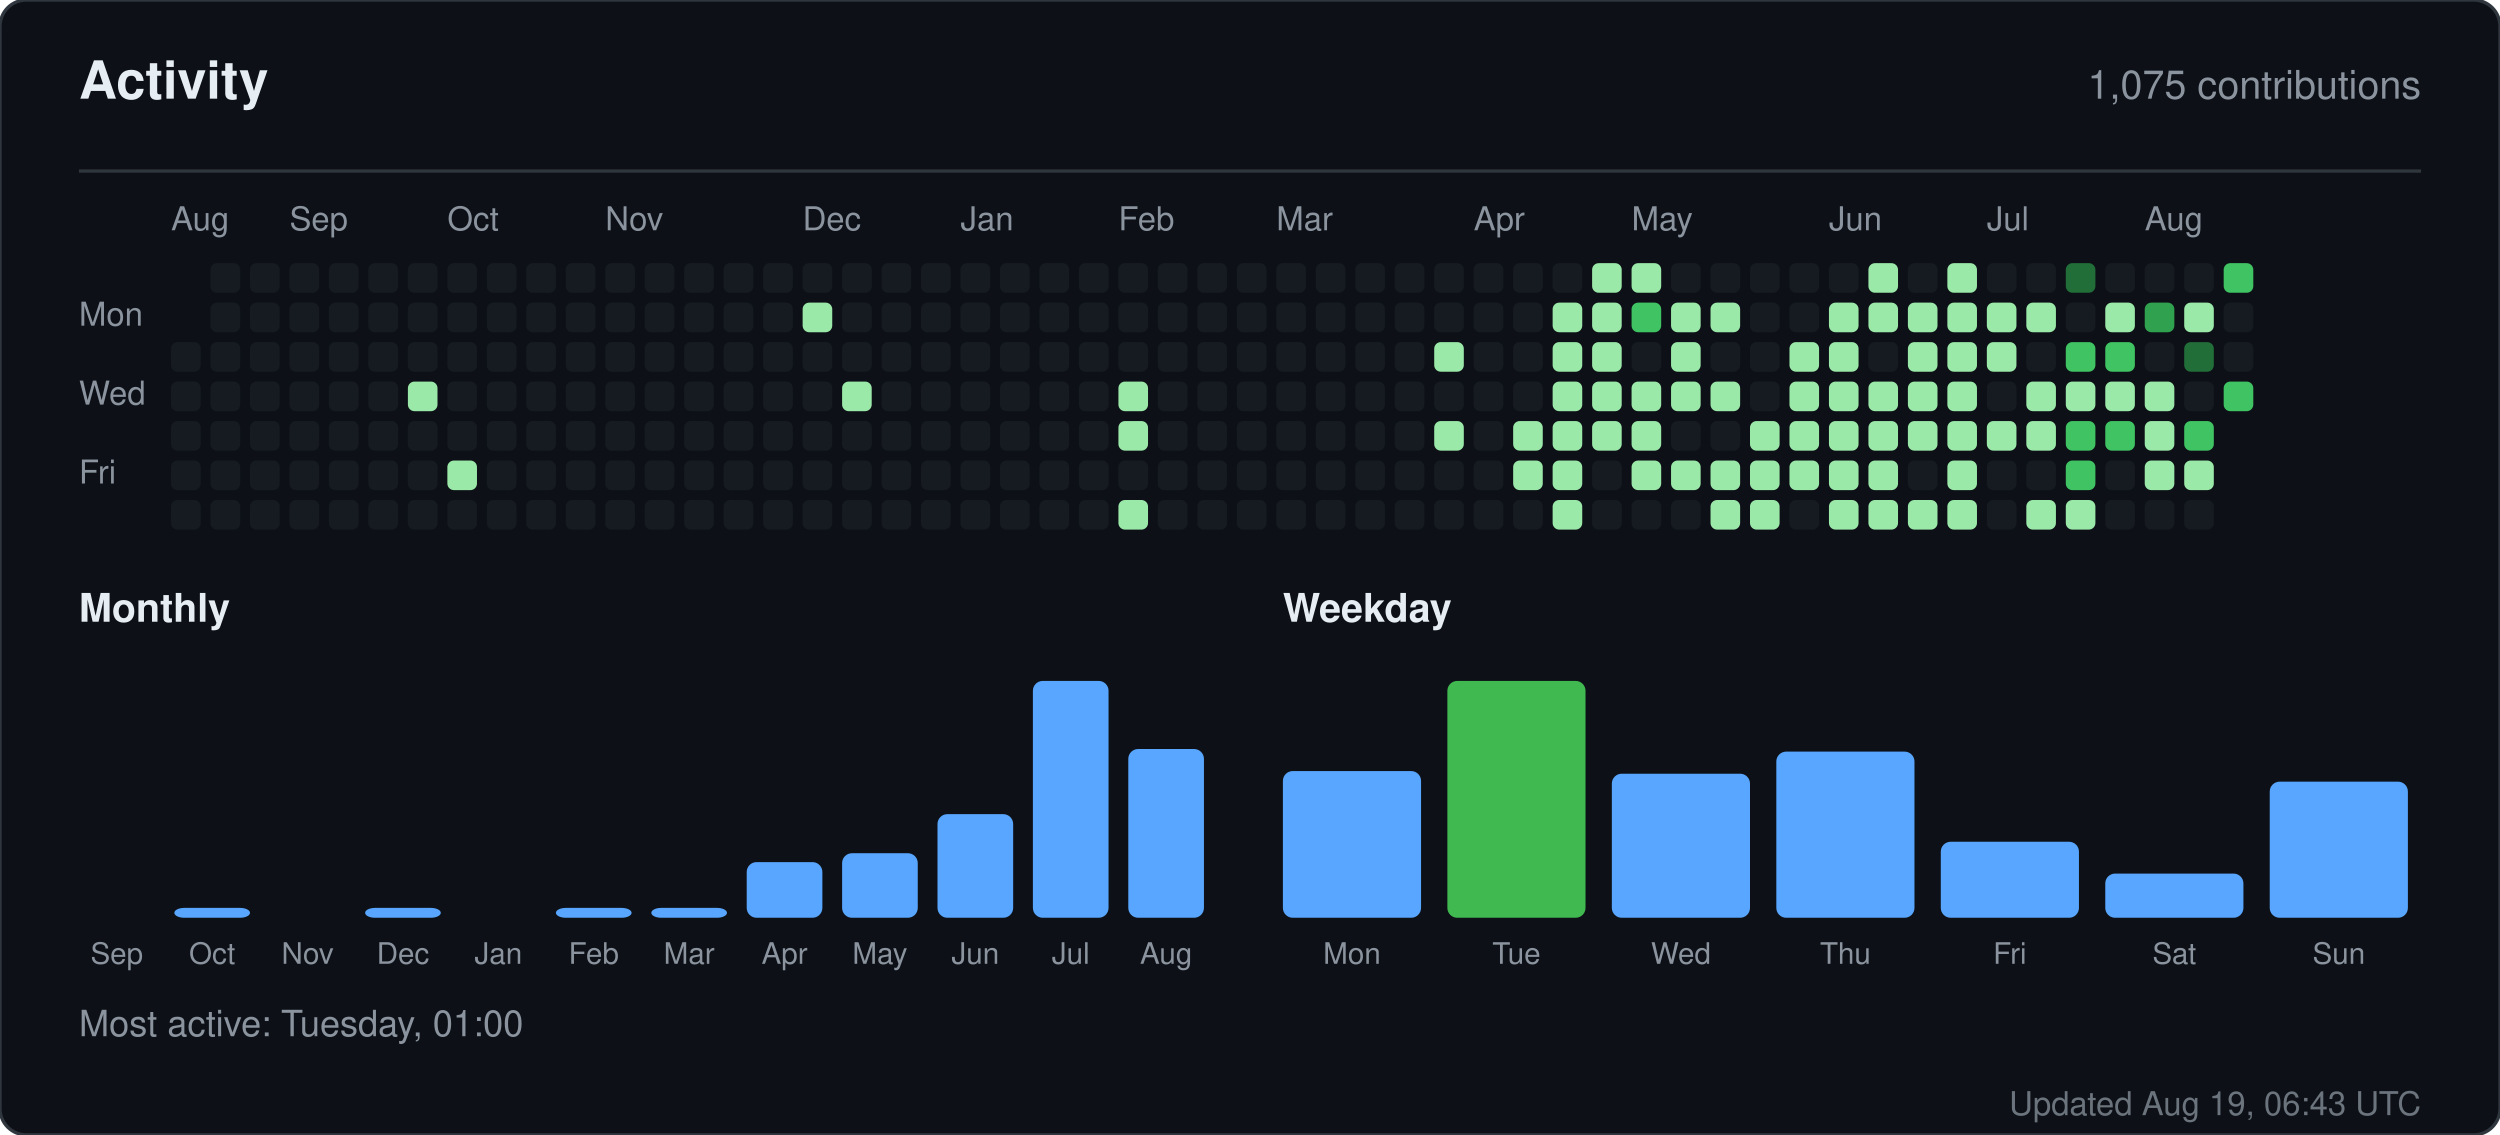
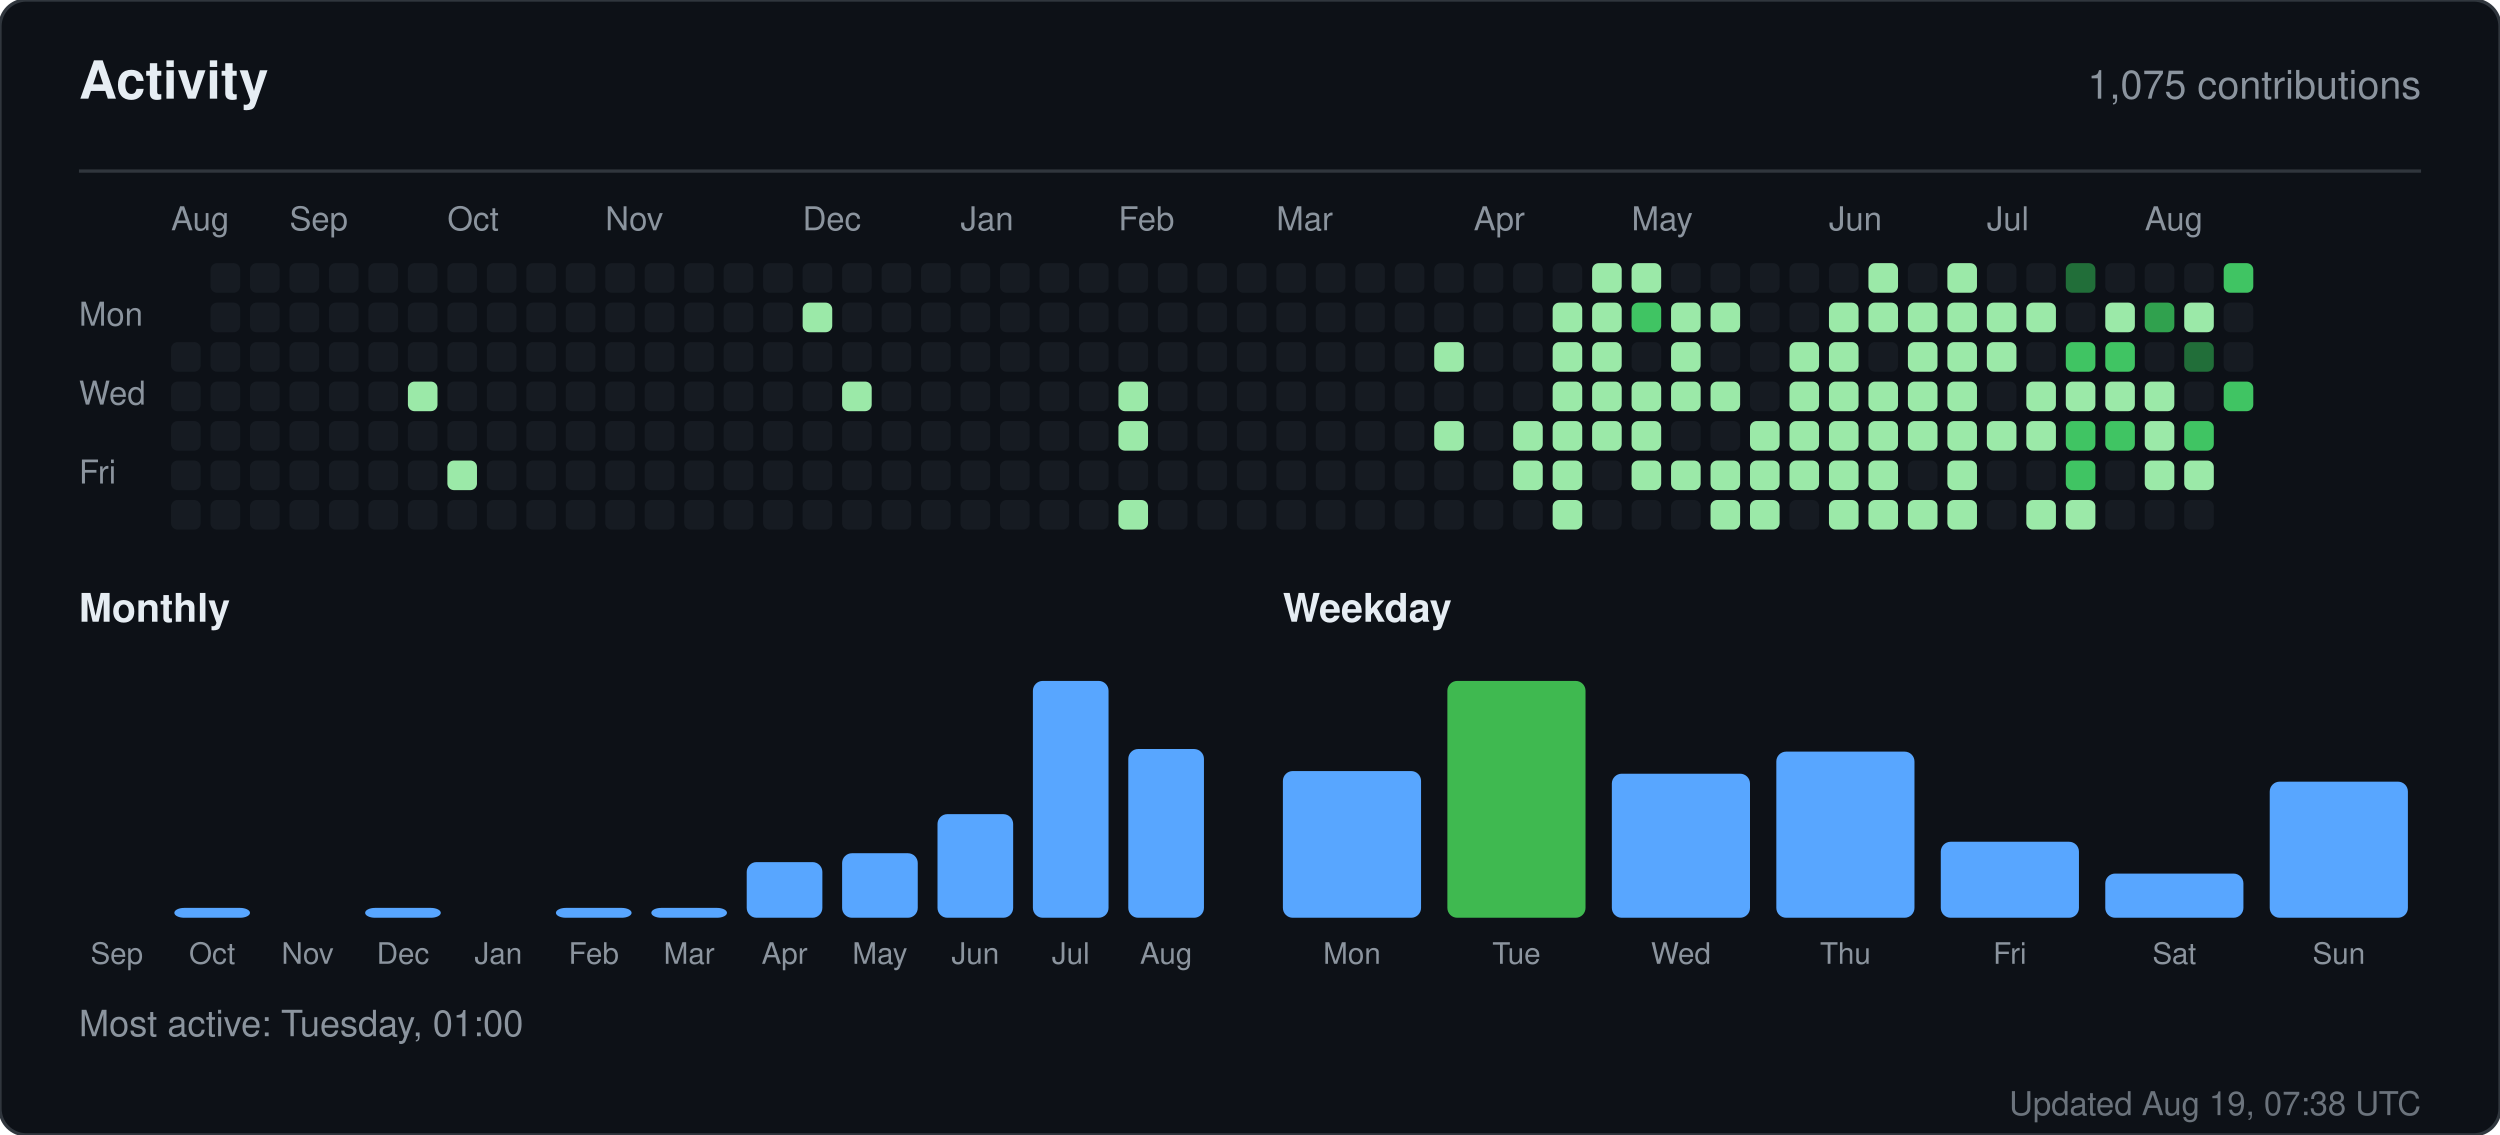
<svg xmlns="http://www.w3.org/2000/svg" width="760" height="345" viewBox="0 0 760 345" role="img" aria-label="Activity for sandiirawan12">
  <rect width="760" height="345" rx="8" fill="#0d1117" stroke="#30363d" />
  <g font-family="-apple-system, BlinkMacSystemFont, Segoe UI, Helvetica, Arial, sans-serif">
    <text x="24" y="30" fill="#e6edf3" font-size="16" font-weight="700">Activity</text>
    <text x="736" y="30" fill="#8b949e" font-size="12" text-anchor="end">1,075 contributions</text>
    <line x1="24" y1="52" x2="736" y2="52" stroke="#30363d" />
    <text x="52" y="70" fill="#8b949e" font-size="10">Aug</text>
    <text x="88" y="70" fill="#8b949e" font-size="10">Sep</text>
    <text x="136" y="70" fill="#8b949e" font-size="10">Oct</text>
    <text x="184" y="70" fill="#8b949e" font-size="10">Nov</text>
    <text x="244" y="70" fill="#8b949e" font-size="10">Dec</text>
    <text x="292" y="70" fill="#8b949e" font-size="10">Jan</text>
    <text x="340" y="70" fill="#8b949e" font-size="10">Feb</text>
    <text x="388" y="70" fill="#8b949e" font-size="10">Mar</text>
    <text x="448" y="70" fill="#8b949e" font-size="10">Apr</text>
    <text x="496" y="70" fill="#8b949e" font-size="10">May</text>
    <text x="556" y="70" fill="#8b949e" font-size="10">Jun</text>
    <text x="604" y="70" fill="#8b949e" font-size="10">Jul</text>
    <text x="652" y="70" fill="#8b949e" font-size="10">Aug</text>
    <text x="24" y="99" fill="#8b949e" font-size="10">Mon</text>
    <text x="24" y="123" fill="#8b949e" font-size="10">Wed</text>
    <text x="24" y="147" fill="#8b949e" font-size="10">Fri</text>
    <rect x="52" y="104" width="9" height="9" rx="2" fill="#161b22" />
    <rect x="52" y="116" width="9" height="9" rx="2" fill="#161b22" />
    <rect x="52" y="128" width="9" height="9" rx="2" fill="#161b22" />
    <rect x="52" y="140" width="9" height="9" rx="2" fill="#161b22" />
    <rect x="52" y="152" width="9" height="9" rx="2" fill="#161b22" />
    <rect x="64" y="80" width="9" height="9" rx="2" fill="#161b22" />
    <rect x="64" y="92" width="9" height="9" rx="2" fill="#161b22" />
    <rect x="64" y="104" width="9" height="9" rx="2" fill="#161b22" />
    <rect x="64" y="116" width="9" height="9" rx="2" fill="#161b22" />
    <rect x="64" y="128" width="9" height="9" rx="2" fill="#161b22" />
    <rect x="64" y="140" width="9" height="9" rx="2" fill="#161b22" />
    <rect x="64" y="152" width="9" height="9" rx="2" fill="#161b22" />
    <rect x="76" y="80" width="9" height="9" rx="2" fill="#161b22" />
    <rect x="76" y="92" width="9" height="9" rx="2" fill="#161b22" />
    <rect x="76" y="104" width="9" height="9" rx="2" fill="#161b22" />
    <rect x="76" y="116" width="9" height="9" rx="2" fill="#161b22" />
    <rect x="76" y="128" width="9" height="9" rx="2" fill="#161b22" />
    <rect x="76" y="140" width="9" height="9" rx="2" fill="#161b22" />
    <rect x="76" y="152" width="9" height="9" rx="2" fill="#161b22" />
    <rect x="88" y="80" width="9" height="9" rx="2" fill="#161b22" />
    <rect x="88" y="92" width="9" height="9" rx="2" fill="#161b22" />
    <rect x="88" y="104" width="9" height="9" rx="2" fill="#161b22" />
    <rect x="88" y="116" width="9" height="9" rx="2" fill="#161b22" />
    <rect x="88" y="128" width="9" height="9" rx="2" fill="#161b22" />
    <rect x="88" y="140" width="9" height="9" rx="2" fill="#161b22" />
    <rect x="88" y="152" width="9" height="9" rx="2" fill="#161b22" />
    <rect x="100" y="80" width="9" height="9" rx="2" fill="#161b22" />
    <rect x="100" y="92" width="9" height="9" rx="2" fill="#161b22" />
    <rect x="100" y="104" width="9" height="9" rx="2" fill="#161b22" />
    <rect x="100" y="116" width="9" height="9" rx="2" fill="#161b22" />
    <rect x="100" y="128" width="9" height="9" rx="2" fill="#161b22" />
    <rect x="100" y="140" width="9" height="9" rx="2" fill="#161b22" />
    <rect x="100" y="152" width="9" height="9" rx="2" fill="#161b22" />
    <rect x="112" y="80" width="9" height="9" rx="2" fill="#161b22" />
    <rect x="112" y="92" width="9" height="9" rx="2" fill="#161b22" />
    <rect x="112" y="104" width="9" height="9" rx="2" fill="#161b22" />
    <rect x="112" y="116" width="9" height="9" rx="2" fill="#161b22" />
    <rect x="112" y="128" width="9" height="9" rx="2" fill="#161b22" />
    <rect x="112" y="140" width="9" height="9" rx="2" fill="#161b22" />
    <rect x="112" y="152" width="9" height="9" rx="2" fill="#161b22" />
    <rect x="124" y="80" width="9" height="9" rx="2" fill="#161b22" />
    <rect x="124" y="92" width="9" height="9" rx="2" fill="#161b22" />
    <rect x="124" y="104" width="9" height="9" rx="2" fill="#161b22" />
    <rect x="124" y="116" width="9" height="9" rx="2" fill="#9be9a8" />
    <rect x="124" y="128" width="9" height="9" rx="2" fill="#161b22" />
    <rect x="124" y="140" width="9" height="9" rx="2" fill="#161b22" />
    <rect x="124" y="152" width="9" height="9" rx="2" fill="#161b22" />
    <rect x="136" y="80" width="9" height="9" rx="2" fill="#161b22" />
    <rect x="136" y="92" width="9" height="9" rx="2" fill="#161b22" />
    <rect x="136" y="104" width="9" height="9" rx="2" fill="#161b22" />
    <rect x="136" y="116" width="9" height="9" rx="2" fill="#161b22" />
    <rect x="136" y="128" width="9" height="9" rx="2" fill="#161b22" />
    <rect x="136" y="140" width="9" height="9" rx="2" fill="#9be9a8" />
    <rect x="136" y="152" width="9" height="9" rx="2" fill="#161b22" />
    <rect x="148" y="80" width="9" height="9" rx="2" fill="#161b22" />
    <rect x="148" y="92" width="9" height="9" rx="2" fill="#161b22" />
    <rect x="148" y="104" width="9" height="9" rx="2" fill="#161b22" />
    <rect x="148" y="116" width="9" height="9" rx="2" fill="#161b22" />
    <rect x="148" y="128" width="9" height="9" rx="2" fill="#161b22" />
    <rect x="148" y="140" width="9" height="9" rx="2" fill="#161b22" />
    <rect x="148" y="152" width="9" height="9" rx="2" fill="#161b22" />
    <rect x="160" y="80" width="9" height="9" rx="2" fill="#161b22" />
    <rect x="160" y="92" width="9" height="9" rx="2" fill="#161b22" />
    <rect x="160" y="104" width="9" height="9" rx="2" fill="#161b22" />
    <rect x="160" y="116" width="9" height="9" rx="2" fill="#161b22" />
    <rect x="160" y="128" width="9" height="9" rx="2" fill="#161b22" />
    <rect x="160" y="140" width="9" height="9" rx="2" fill="#161b22" />
    <rect x="160" y="152" width="9" height="9" rx="2" fill="#161b22" />
    <rect x="172" y="80" width="9" height="9" rx="2" fill="#161b22" />
    <rect x="172" y="92" width="9" height="9" rx="2" fill="#161b22" />
    <rect x="172" y="104" width="9" height="9" rx="2" fill="#161b22" />
    <rect x="172" y="116" width="9" height="9" rx="2" fill="#161b22" />
    <rect x="172" y="128" width="9" height="9" rx="2" fill="#161b22" />
    <rect x="172" y="140" width="9" height="9" rx="2" fill="#161b22" />
    <rect x="172" y="152" width="9" height="9" rx="2" fill="#161b22" />
    <rect x="184" y="80" width="9" height="9" rx="2" fill="#161b22" />
    <rect x="184" y="92" width="9" height="9" rx="2" fill="#161b22" />
    <rect x="184" y="104" width="9" height="9" rx="2" fill="#161b22" />
    <rect x="184" y="116" width="9" height="9" rx="2" fill="#161b22" />
    <rect x="184" y="128" width="9" height="9" rx="2" fill="#161b22" />
    <rect x="184" y="140" width="9" height="9" rx="2" fill="#161b22" />
    <rect x="184" y="152" width="9" height="9" rx="2" fill="#161b22" />
    <rect x="196" y="80" width="9" height="9" rx="2" fill="#161b22" />
    <rect x="196" y="92" width="9" height="9" rx="2" fill="#161b22" />
    <rect x="196" y="104" width="9" height="9" rx="2" fill="#161b22" />
    <rect x="196" y="116" width="9" height="9" rx="2" fill="#161b22" />
    <rect x="196" y="128" width="9" height="9" rx="2" fill="#161b22" />
    <rect x="196" y="140" width="9" height="9" rx="2" fill="#161b22" />
    <rect x="196" y="152" width="9" height="9" rx="2" fill="#161b22" />
    <rect x="208" y="80" width="9" height="9" rx="2" fill="#161b22" />
    <rect x="208" y="92" width="9" height="9" rx="2" fill="#161b22" />
    <rect x="208" y="104" width="9" height="9" rx="2" fill="#161b22" />
    <rect x="208" y="116" width="9" height="9" rx="2" fill="#161b22" />
    <rect x="208" y="128" width="9" height="9" rx="2" fill="#161b22" />
    <rect x="208" y="140" width="9" height="9" rx="2" fill="#161b22" />
    <rect x="208" y="152" width="9" height="9" rx="2" fill="#161b22" />
    <rect x="220" y="80" width="9" height="9" rx="2" fill="#161b22" />
    <rect x="220" y="92" width="9" height="9" rx="2" fill="#161b22" />
    <rect x="220" y="104" width="9" height="9" rx="2" fill="#161b22" />
    <rect x="220" y="116" width="9" height="9" rx="2" fill="#161b22" />
    <rect x="220" y="128" width="9" height="9" rx="2" fill="#161b22" />
    <rect x="220" y="140" width="9" height="9" rx="2" fill="#161b22" />
    <rect x="220" y="152" width="9" height="9" rx="2" fill="#161b22" />
    <rect x="232" y="80" width="9" height="9" rx="2" fill="#161b22" />
    <rect x="232" y="92" width="9" height="9" rx="2" fill="#161b22" />
    <rect x="232" y="104" width="9" height="9" rx="2" fill="#161b22" />
    <rect x="232" y="116" width="9" height="9" rx="2" fill="#161b22" />
    <rect x="232" y="128" width="9" height="9" rx="2" fill="#161b22" />
    <rect x="232" y="140" width="9" height="9" rx="2" fill="#161b22" />
    <rect x="232" y="152" width="9" height="9" rx="2" fill="#161b22" />
    <rect x="244" y="80" width="9" height="9" rx="2" fill="#161b22" />
    <rect x="244" y="92" width="9" height="9" rx="2" fill="#9be9a8" />
    <rect x="244" y="104" width="9" height="9" rx="2" fill="#161b22" />
    <rect x="244" y="116" width="9" height="9" rx="2" fill="#161b22" />
    <rect x="244" y="128" width="9" height="9" rx="2" fill="#161b22" />
    <rect x="244" y="140" width="9" height="9" rx="2" fill="#161b22" />
    <rect x="244" y="152" width="9" height="9" rx="2" fill="#161b22" />
    <rect x="256" y="80" width="9" height="9" rx="2" fill="#161b22" />
    <rect x="256" y="92" width="9" height="9" rx="2" fill="#161b22" />
    <rect x="256" y="104" width="9" height="9" rx="2" fill="#161b22" />
    <rect x="256" y="116" width="9" height="9" rx="2" fill="#9be9a8" />
    <rect x="256" y="128" width="9" height="9" rx="2" fill="#161b22" />
    <rect x="256" y="140" width="9" height="9" rx="2" fill="#161b22" />
    <rect x="256" y="152" width="9" height="9" rx="2" fill="#161b22" />
    <rect x="268" y="80" width="9" height="9" rx="2" fill="#161b22" />
    <rect x="268" y="92" width="9" height="9" rx="2" fill="#161b22" />
    <rect x="268" y="104" width="9" height="9" rx="2" fill="#161b22" />
    <rect x="268" y="116" width="9" height="9" rx="2" fill="#161b22" />
    <rect x="268" y="128" width="9" height="9" rx="2" fill="#161b22" />
    <rect x="268" y="140" width="9" height="9" rx="2" fill="#161b22" />
    <rect x="268" y="152" width="9" height="9" rx="2" fill="#161b22" />
    <rect x="280" y="80" width="9" height="9" rx="2" fill="#161b22" />
    <rect x="280" y="92" width="9" height="9" rx="2" fill="#161b22" />
    <rect x="280" y="104" width="9" height="9" rx="2" fill="#161b22" />
    <rect x="280" y="116" width="9" height="9" rx="2" fill="#161b22" />
    <rect x="280" y="128" width="9" height="9" rx="2" fill="#161b22" />
    <rect x="280" y="140" width="9" height="9" rx="2" fill="#161b22" />
    <rect x="280" y="152" width="9" height="9" rx="2" fill="#161b22" />
    <rect x="292" y="80" width="9" height="9" rx="2" fill="#161b22" />
    <rect x="292" y="92" width="9" height="9" rx="2" fill="#161b22" />
    <rect x="292" y="104" width="9" height="9" rx="2" fill="#161b22" />
    <rect x="292" y="116" width="9" height="9" rx="2" fill="#161b22" />
    <rect x="292" y="128" width="9" height="9" rx="2" fill="#161b22" />
    <rect x="292" y="140" width="9" height="9" rx="2" fill="#161b22" />
    <rect x="292" y="152" width="9" height="9" rx="2" fill="#161b22" />
    <rect x="304" y="80" width="9" height="9" rx="2" fill="#161b22" />
    <rect x="304" y="92" width="9" height="9" rx="2" fill="#161b22" />
    <rect x="304" y="104" width="9" height="9" rx="2" fill="#161b22" />
    <rect x="304" y="116" width="9" height="9" rx="2" fill="#161b22" />
    <rect x="304" y="128" width="9" height="9" rx="2" fill="#161b22" />
    <rect x="304" y="140" width="9" height="9" rx="2" fill="#161b22" />
    <rect x="304" y="152" width="9" height="9" rx="2" fill="#161b22" />
    <rect x="316" y="80" width="9" height="9" rx="2" fill="#161b22" />
    <rect x="316" y="92" width="9" height="9" rx="2" fill="#161b22" />
    <rect x="316" y="104" width="9" height="9" rx="2" fill="#161b22" />
    <rect x="316" y="116" width="9" height="9" rx="2" fill="#161b22" />
    <rect x="316" y="128" width="9" height="9" rx="2" fill="#161b22" />
    <rect x="316" y="140" width="9" height="9" rx="2" fill="#161b22" />
    <rect x="316" y="152" width="9" height="9" rx="2" fill="#161b22" />
    <rect x="328" y="80" width="9" height="9" rx="2" fill="#161b22" />
    <rect x="328" y="92" width="9" height="9" rx="2" fill="#161b22" />
    <rect x="328" y="104" width="9" height="9" rx="2" fill="#161b22" />
    <rect x="328" y="116" width="9" height="9" rx="2" fill="#161b22" />
    <rect x="328" y="128" width="9" height="9" rx="2" fill="#161b22" />
    <rect x="328" y="140" width="9" height="9" rx="2" fill="#161b22" />
    <rect x="328" y="152" width="9" height="9" rx="2" fill="#161b22" />
    <rect x="340" y="80" width="9" height="9" rx="2" fill="#161b22" />
    <rect x="340" y="92" width="9" height="9" rx="2" fill="#161b22" />
    <rect x="340" y="104" width="9" height="9" rx="2" fill="#161b22" />
    <rect x="340" y="116" width="9" height="9" rx="2" fill="#9be9a8" />
    <rect x="340" y="128" width="9" height="9" rx="2" fill="#9be9a8" />
    <rect x="340" y="140" width="9" height="9" rx="2" fill="#161b22" />
    <rect x="340" y="152" width="9" height="9" rx="2" fill="#9be9a8" />
    <rect x="352" y="80" width="9" height="9" rx="2" fill="#161b22" />
    <rect x="352" y="92" width="9" height="9" rx="2" fill="#161b22" />
    <rect x="352" y="104" width="9" height="9" rx="2" fill="#161b22" />
    <rect x="352" y="116" width="9" height="9" rx="2" fill="#161b22" />
    <rect x="352" y="128" width="9" height="9" rx="2" fill="#161b22" />
    <rect x="352" y="140" width="9" height="9" rx="2" fill="#161b22" />
    <rect x="352" y="152" width="9" height="9" rx="2" fill="#161b22" />
    <rect x="364" y="80" width="9" height="9" rx="2" fill="#161b22" />
    <rect x="364" y="92" width="9" height="9" rx="2" fill="#161b22" />
    <rect x="364" y="104" width="9" height="9" rx="2" fill="#161b22" />
    <rect x="364" y="116" width="9" height="9" rx="2" fill="#161b22" />
    <rect x="364" y="128" width="9" height="9" rx="2" fill="#161b22" />
    <rect x="364" y="140" width="9" height="9" rx="2" fill="#161b22" />
    <rect x="364" y="152" width="9" height="9" rx="2" fill="#161b22" />
    <rect x="376" y="80" width="9" height="9" rx="2" fill="#161b22" />
    <rect x="376" y="92" width="9" height="9" rx="2" fill="#161b22" />
    <rect x="376" y="104" width="9" height="9" rx="2" fill="#161b22" />
    <rect x="376" y="116" width="9" height="9" rx="2" fill="#161b22" />
    <rect x="376" y="128" width="9" height="9" rx="2" fill="#161b22" />
    <rect x="376" y="140" width="9" height="9" rx="2" fill="#161b22" />
    <rect x="376" y="152" width="9" height="9" rx="2" fill="#161b22" />
    <rect x="388" y="80" width="9" height="9" rx="2" fill="#161b22" />
    <rect x="388" y="92" width="9" height="9" rx="2" fill="#161b22" />
    <rect x="388" y="104" width="9" height="9" rx="2" fill="#161b22" />
    <rect x="388" y="116" width="9" height="9" rx="2" fill="#161b22" />
    <rect x="388" y="128" width="9" height="9" rx="2" fill="#161b22" />
    <rect x="388" y="140" width="9" height="9" rx="2" fill="#161b22" />
    <rect x="388" y="152" width="9" height="9" rx="2" fill="#161b22" />
    <rect x="400" y="80" width="9" height="9" rx="2" fill="#161b22" />
    <rect x="400" y="92" width="9" height="9" rx="2" fill="#161b22" />
    <rect x="400" y="104" width="9" height="9" rx="2" fill="#161b22" />
    <rect x="400" y="116" width="9" height="9" rx="2" fill="#161b22" />
    <rect x="400" y="128" width="9" height="9" rx="2" fill="#161b22" />
    <rect x="400" y="140" width="9" height="9" rx="2" fill="#161b22" />
    <rect x="400" y="152" width="9" height="9" rx="2" fill="#161b22" />
    <rect x="412" y="80" width="9" height="9" rx="2" fill="#161b22" />
    <rect x="412" y="92" width="9" height="9" rx="2" fill="#161b22" />
    <rect x="412" y="104" width="9" height="9" rx="2" fill="#161b22" />
    <rect x="412" y="116" width="9" height="9" rx="2" fill="#161b22" />
    <rect x="412" y="128" width="9" height="9" rx="2" fill="#161b22" />
    <rect x="412" y="140" width="9" height="9" rx="2" fill="#161b22" />
    <rect x="412" y="152" width="9" height="9" rx="2" fill="#161b22" />
    <rect x="424" y="80" width="9" height="9" rx="2" fill="#161b22" />
    <rect x="424" y="92" width="9" height="9" rx="2" fill="#161b22" />
    <rect x="424" y="104" width="9" height="9" rx="2" fill="#161b22" />
    <rect x="424" y="116" width="9" height="9" rx="2" fill="#161b22" />
    <rect x="424" y="128" width="9" height="9" rx="2" fill="#161b22" />
    <rect x="424" y="140" width="9" height="9" rx="2" fill="#161b22" />
    <rect x="424" y="152" width="9" height="9" rx="2" fill="#161b22" />
    <rect x="436" y="80" width="9" height="9" rx="2" fill="#161b22" />
    <rect x="436" y="92" width="9" height="9" rx="2" fill="#161b22" />
    <rect x="436" y="104" width="9" height="9" rx="2" fill="#9be9a8" />
    <rect x="436" y="116" width="9" height="9" rx="2" fill="#161b22" />
    <rect x="436" y="128" width="9" height="9" rx="2" fill="#9be9a8" />
    <rect x="436" y="140" width="9" height="9" rx="2" fill="#161b22" />
    <rect x="436" y="152" width="9" height="9" rx="2" fill="#161b22" />
    <rect x="448" y="80" width="9" height="9" rx="2" fill="#161b22" />
    <rect x="448" y="92" width="9" height="9" rx="2" fill="#161b22" />
    <rect x="448" y="104" width="9" height="9" rx="2" fill="#161b22" />
    <rect x="448" y="116" width="9" height="9" rx="2" fill="#161b22" />
    <rect x="448" y="128" width="9" height="9" rx="2" fill="#161b22" />
    <rect x="448" y="140" width="9" height="9" rx="2" fill="#161b22" />
    <rect x="448" y="152" width="9" height="9" rx="2" fill="#161b22" />
    <rect x="460" y="80" width="9" height="9" rx="2" fill="#161b22" />
    <rect x="460" y="92" width="9" height="9" rx="2" fill="#161b22" />
    <rect x="460" y="104" width="9" height="9" rx="2" fill="#161b22" />
    <rect x="460" y="116" width="9" height="9" rx="2" fill="#161b22" />
    <rect x="460" y="128" width="9" height="9" rx="2" fill="#9be9a8" />
    <rect x="460" y="140" width="9" height="9" rx="2" fill="#9be9a8" />
    <rect x="460" y="152" width="9" height="9" rx="2" fill="#161b22" />
    <rect x="472" y="80" width="9" height="9" rx="2" fill="#161b22" />
    <rect x="472" y="92" width="9" height="9" rx="2" fill="#9be9a8" />
    <rect x="472" y="104" width="9" height="9" rx="2" fill="#9be9a8" />
    <rect x="472" y="116" width="9" height="9" rx="2" fill="#9be9a8" />
    <rect x="472" y="128" width="9" height="9" rx="2" fill="#9be9a8" />
    <rect x="472" y="140" width="9" height="9" rx="2" fill="#9be9a8" />
    <rect x="472" y="152" width="9" height="9" rx="2" fill="#9be9a8" />
    <rect x="484" y="80" width="9" height="9" rx="2" fill="#9be9a8" />
    <rect x="484" y="92" width="9" height="9" rx="2" fill="#9be9a8" />
    <rect x="484" y="104" width="9" height="9" rx="2" fill="#9be9a8" />
    <rect x="484" y="116" width="9" height="9" rx="2" fill="#9be9a8" />
    <rect x="484" y="128" width="9" height="9" rx="2" fill="#9be9a8" />
    <rect x="484" y="140" width="9" height="9" rx="2" fill="#161b22" />
    <rect x="484" y="152" width="9" height="9" rx="2" fill="#161b22" />
    <rect x="496" y="80" width="9" height="9" rx="2" fill="#9be9a8" />
    <rect x="496" y="92" width="9" height="9" rx="2" fill="#40c463" />
    <rect x="496" y="104" width="9" height="9" rx="2" fill="#161b22" />
    <rect x="496" y="116" width="9" height="9" rx="2" fill="#9be9a8" />
    <rect x="496" y="128" width="9" height="9" rx="2" fill="#9be9a8" />
    <rect x="496" y="140" width="9" height="9" rx="2" fill="#9be9a8" />
    <rect x="496" y="152" width="9" height="9" rx="2" fill="#161b22" />
    <rect x="508" y="80" width="9" height="9" rx="2" fill="#161b22" />
    <rect x="508" y="92" width="9" height="9" rx="2" fill="#9be9a8" />
    <rect x="508" y="104" width="9" height="9" rx="2" fill="#9be9a8" />
    <rect x="508" y="116" width="9" height="9" rx="2" fill="#9be9a8" />
    <rect x="508" y="128" width="9" height="9" rx="2" fill="#161b22" />
    <rect x="508" y="140" width="9" height="9" rx="2" fill="#9be9a8" />
    <rect x="508" y="152" width="9" height="9" rx="2" fill="#161b22" />
    <rect x="520" y="80" width="9" height="9" rx="2" fill="#161b22" />
    <rect x="520" y="92" width="9" height="9" rx="2" fill="#9be9a8" />
    <rect x="520" y="104" width="9" height="9" rx="2" fill="#161b22" />
    <rect x="520" y="116" width="9" height="9" rx="2" fill="#9be9a8" />
    <rect x="520" y="128" width="9" height="9" rx="2" fill="#161b22" />
    <rect x="520" y="140" width="9" height="9" rx="2" fill="#9be9a8" />
    <rect x="520" y="152" width="9" height="9" rx="2" fill="#9be9a8" />
    <rect x="532" y="80" width="9" height="9" rx="2" fill="#161b22" />
    <rect x="532" y="92" width="9" height="9" rx="2" fill="#161b22" />
    <rect x="532" y="104" width="9" height="9" rx="2" fill="#161b22" />
    <rect x="532" y="116" width="9" height="9" rx="2" fill="#161b22" />
    <rect x="532" y="128" width="9" height="9" rx="2" fill="#9be9a8" />
    <rect x="532" y="140" width="9" height="9" rx="2" fill="#9be9a8" />
    <rect x="532" y="152" width="9" height="9" rx="2" fill="#9be9a8" />
    <rect x="544" y="80" width="9" height="9" rx="2" fill="#161b22" />
    <rect x="544" y="92" width="9" height="9" rx="2" fill="#161b22" />
    <rect x="544" y="104" width="9" height="9" rx="2" fill="#9be9a8" />
    <rect x="544" y="116" width="9" height="9" rx="2" fill="#9be9a8" />
    <rect x="544" y="128" width="9" height="9" rx="2" fill="#9be9a8" />
    <rect x="544" y="140" width="9" height="9" rx="2" fill="#9be9a8" />
    <rect x="544" y="152" width="9" height="9" rx="2" fill="#161b22" />
    <rect x="556" y="80" width="9" height="9" rx="2" fill="#161b22" />
    <rect x="556" y="92" width="9" height="9" rx="2" fill="#9be9a8" />
    <rect x="556" y="104" width="9" height="9" rx="2" fill="#9be9a8" />
    <rect x="556" y="116" width="9" height="9" rx="2" fill="#9be9a8" />
    <rect x="556" y="128" width="9" height="9" rx="2" fill="#9be9a8" />
    <rect x="556" y="140" width="9" height="9" rx="2" fill="#9be9a8" />
    <rect x="556" y="152" width="9" height="9" rx="2" fill="#9be9a8" />
    <rect x="568" y="80" width="9" height="9" rx="2" fill="#9be9a8" />
    <rect x="568" y="92" width="9" height="9" rx="2" fill="#9be9a8" />
    <rect x="568" y="104" width="9" height="9" rx="2" fill="#161b22" />
    <rect x="568" y="116" width="9" height="9" rx="2" fill="#9be9a8" />
    <rect x="568" y="128" width="9" height="9" rx="2" fill="#9be9a8" />
    <rect x="568" y="140" width="9" height="9" rx="2" fill="#9be9a8" />
    <rect x="568" y="152" width="9" height="9" rx="2" fill="#9be9a8" />
    <rect x="580" y="80" width="9" height="9" rx="2" fill="#161b22" />
    <rect x="580" y="92" width="9" height="9" rx="2" fill="#9be9a8" />
    <rect x="580" y="104" width="9" height="9" rx="2" fill="#9be9a8" />
    <rect x="580" y="116" width="9" height="9" rx="2" fill="#9be9a8" />
    <rect x="580" y="128" width="9" height="9" rx="2" fill="#9be9a8" />
    <rect x="580" y="140" width="9" height="9" rx="2" fill="#161b22" />
    <rect x="580" y="152" width="9" height="9" rx="2" fill="#9be9a8" />
    <rect x="592" y="80" width="9" height="9" rx="2" fill="#9be9a8" />
    <rect x="592" y="92" width="9" height="9" rx="2" fill="#9be9a8" />
    <rect x="592" y="104" width="9" height="9" rx="2" fill="#9be9a8" />
    <rect x="592" y="116" width="9" height="9" rx="2" fill="#9be9a8" />
    <rect x="592" y="128" width="9" height="9" rx="2" fill="#9be9a8" />
    <rect x="592" y="140" width="9" height="9" rx="2" fill="#9be9a8" />
    <rect x="592" y="152" width="9" height="9" rx="2" fill="#9be9a8" />
    <rect x="604" y="80" width="9" height="9" rx="2" fill="#161b22" />
    <rect x="604" y="92" width="9" height="9" rx="2" fill="#9be9a8" />
    <rect x="604" y="104" width="9" height="9" rx="2" fill="#9be9a8" />
    <rect x="604" y="116" width="9" height="9" rx="2" fill="#161b22" />
    <rect x="604" y="128" width="9" height="9" rx="2" fill="#9be9a8" />
    <rect x="604" y="140" width="9" height="9" rx="2" fill="#161b22" />
    <rect x="604" y="152" width="9" height="9" rx="2" fill="#161b22" />
    <rect x="616" y="80" width="9" height="9" rx="2" fill="#161b22" />
    <rect x="616" y="92" width="9" height="9" rx="2" fill="#9be9a8" />
    <rect x="616" y="104" width="9" height="9" rx="2" fill="#161b22" />
    <rect x="616" y="116" width="9" height="9" rx="2" fill="#9be9a8" />
    <rect x="616" y="128" width="9" height="9" rx="2" fill="#9be9a8" />
    <rect x="616" y="140" width="9" height="9" rx="2" fill="#161b22" />
    <rect x="616" y="152" width="9" height="9" rx="2" fill="#9be9a8" />
    <rect x="628" y="80" width="9" height="9" rx="2" fill="#216e39" />
    <rect x="628" y="92" width="9" height="9" rx="2" fill="#161b22" />
    <rect x="628" y="104" width="9" height="9" rx="2" fill="#40c463" />
    <rect x="628" y="116" width="9" height="9" rx="2" fill="#9be9a8" />
    <rect x="628" y="128" width="9" height="9" rx="2" fill="#40c463" />
    <rect x="628" y="140" width="9" height="9" rx="2" fill="#40c463" />
    <rect x="628" y="152" width="9" height="9" rx="2" fill="#9be9a8" />
    <rect x="640" y="80" width="9" height="9" rx="2" fill="#161b22" />
    <rect x="640" y="92" width="9" height="9" rx="2" fill="#9be9a8" />
    <rect x="640" y="104" width="9" height="9" rx="2" fill="#40c463" />
    <rect x="640" y="116" width="9" height="9" rx="2" fill="#9be9a8" />
    <rect x="640" y="128" width="9" height="9" rx="2" fill="#40c463" />
    <rect x="640" y="140" width="9" height="9" rx="2" fill="#161b22" />
    <rect x="640" y="152" width="9" height="9" rx="2" fill="#161b22" />
    <rect x="652" y="80" width="9" height="9" rx="2" fill="#161b22" />
    <rect x="652" y="92" width="9" height="9" rx="2" fill="#30a14e" />
    <rect x="652" y="104" width="9" height="9" rx="2" fill="#161b22" />
    <rect x="652" y="116" width="9" height="9" rx="2" fill="#9be9a8" />
    <rect x="652" y="128" width="9" height="9" rx="2" fill="#9be9a8" />
    <rect x="652" y="140" width="9" height="9" rx="2" fill="#9be9a8" />
    <rect x="652" y="152" width="9" height="9" rx="2" fill="#161b22" />
    <rect x="664" y="80" width="9" height="9" rx="2" fill="#161b22" />
    <rect x="664" y="92" width="9" height="9" rx="2" fill="#9be9a8" />
    <rect x="664" y="104" width="9" height="9" rx="2" fill="#216e39" />
    <rect x="664" y="116" width="9" height="9" rx="2" fill="#161b22" />
    <rect x="664" y="128" width="9" height="9" rx="2" fill="#40c463" />
    <rect x="664" y="140" width="9" height="9" rx="2" fill="#9be9a8" />
    <rect x="664" y="152" width="9" height="9" rx="2" fill="#161b22" />
    <rect x="676" y="80" width="9" height="9" rx="2" fill="#40c463" />
    <rect x="676" y="92" width="9" height="9" rx="2" fill="#161b22" />
    <rect x="676" y="104" width="9" height="9" rx="2" fill="#161b22" />
    <rect x="676" y="116" width="9" height="9" rx="2" fill="#40c463" />
    <text x="24" y="189" fill="#e6edf3" font-size="12" font-weight="600">Monthly</text>
    <text x="390" y="189" fill="#e6edf3" font-size="12" font-weight="600">Weekday</text>
    <rect x="24" y="279" width="23" height="0" rx="3" fill="#58a6ff" />
    <text x="35.5" y="293" fill="#8b949e" font-size="9" text-anchor="middle">Sep</text>
    <rect x="53" y="276" width="23" height="3" rx="3" fill="#58a6ff" />
    <text x="64.5" y="293" fill="#8b949e" font-size="9" text-anchor="middle">Oct</text>
    <rect x="82" y="279" width="23" height="0" rx="3" fill="#58a6ff" />
    <text x="93.5" y="293" fill="#8b949e" font-size="9" text-anchor="middle">Nov</text>
    <rect x="111" y="276" width="23" height="3" rx="3" fill="#58a6ff" />
    <text x="122.5" y="293" fill="#8b949e" font-size="9" text-anchor="middle">Dec</text>
    <rect x="140" y="279" width="23" height="0" rx="3" fill="#58a6ff" />
    <text x="151.5" y="293" fill="#8b949e" font-size="9" text-anchor="middle">Jan</text>
    <rect x="169" y="276" width="23" height="3" rx="3" fill="#58a6ff" />
    <text x="180.5" y="293" fill="#8b949e" font-size="9" text-anchor="middle">Feb</text>
    <rect x="198" y="276" width="23" height="3" rx="3" fill="#58a6ff" />
    <text x="209.5" y="293" fill="#8b949e" font-size="9" text-anchor="middle">Mar</text>
    <rect x="227" y="262.08" width="23" height="16.92" rx="3" fill="#58a6ff" />
    <text x="238.5" y="293" fill="#8b949e" font-size="9" text-anchor="middle">Apr</text>
    <rect x="256" y="259.38" width="23" height="19.62" rx="3" fill="#58a6ff" />
    <text x="267.5" y="293" fill="#8b949e" font-size="9" text-anchor="middle">May</text>
    <rect x="285" y="247.5" width="23" height="31.5" rx="3" fill="#58a6ff" />
    <text x="296.5" y="293" fill="#8b949e" font-size="9" text-anchor="middle">Jun</text>
    <rect x="314" y="207" width="23" height="72" rx="3" fill="#58a6ff" />
    <text x="325.5" y="293" fill="#8b949e" font-size="9" text-anchor="middle">Jul</text>
    <rect x="343" y="227.7" width="23" height="51.3" rx="3" fill="#58a6ff" />
    <text x="354.5" y="293" fill="#8b949e" font-size="9" text-anchor="middle">Aug</text>
    <rect x="390" y="234.403" width="42" height="44.597" rx="3" fill="#58a6ff" />
    <text x="411" y="293" fill="#8b949e" font-size="9" text-anchor="middle">Mon</text>
    <rect x="440" y="207" width="42" height="72" rx="3" fill="#3fb950" />
    <text x="461" y="293" fill="#8b949e" font-size="9" text-anchor="middle">Tue</text>
    <rect x="490" y="235.209" width="42" height="43.791" rx="3" fill="#58a6ff" />
    <text x="511" y="293" fill="#8b949e" font-size="9" text-anchor="middle">Wed</text>
    <rect x="540" y="228.493" width="42" height="50.507" rx="3" fill="#58a6ff" />
    <text x="561" y="293" fill="#8b949e" font-size="9" text-anchor="middle">Thu</text>
    <rect x="590" y="255.896" width="42" height="23.104" rx="3" fill="#58a6ff" />
    <text x="611" y="293" fill="#8b949e" font-size="9" text-anchor="middle">Fri</text>
    <rect x="640" y="265.567" width="42" height="13.433" rx="3" fill="#58a6ff" />
    <text x="661" y="293" fill="#8b949e" font-size="9" text-anchor="middle">Sat</text>
    <rect x="690" y="237.627" width="42" height="41.373" rx="3" fill="#58a6ff" />
    <text x="711" y="293" fill="#8b949e" font-size="9" text-anchor="middle">Sun</text>
    <text x="24" y="315" fill="#8b949e" font-size="11">Most active: Tuesday, 01:00</text>
-     <text x="736" y="339" fill="#8b949e" font-size="10" text-anchor="end" opacity="0.75">Updated Aug 19, 06:43 UTC</text>
+     <text x="736" y="339" fill="#8b949e" font-size="10" text-anchor="end" opacity="0.75">Updated Aug 19, 07:38 UTC</text>
  </g>
</svg>
